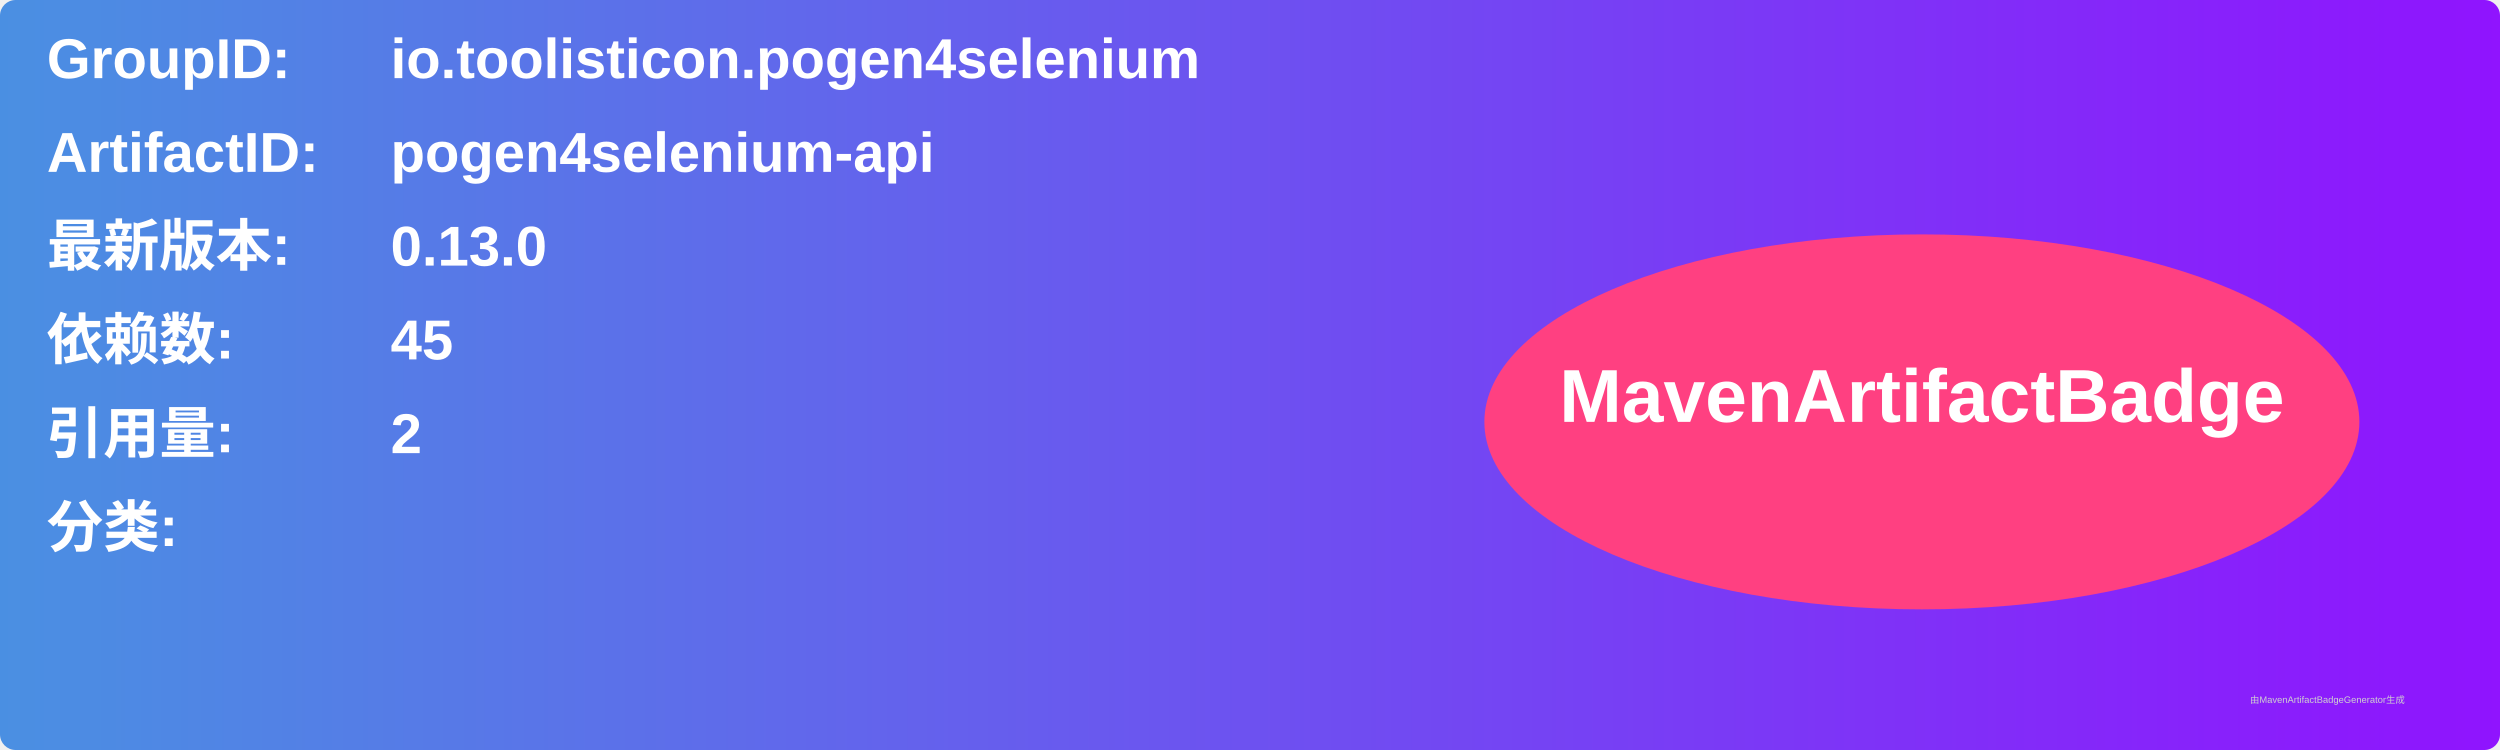
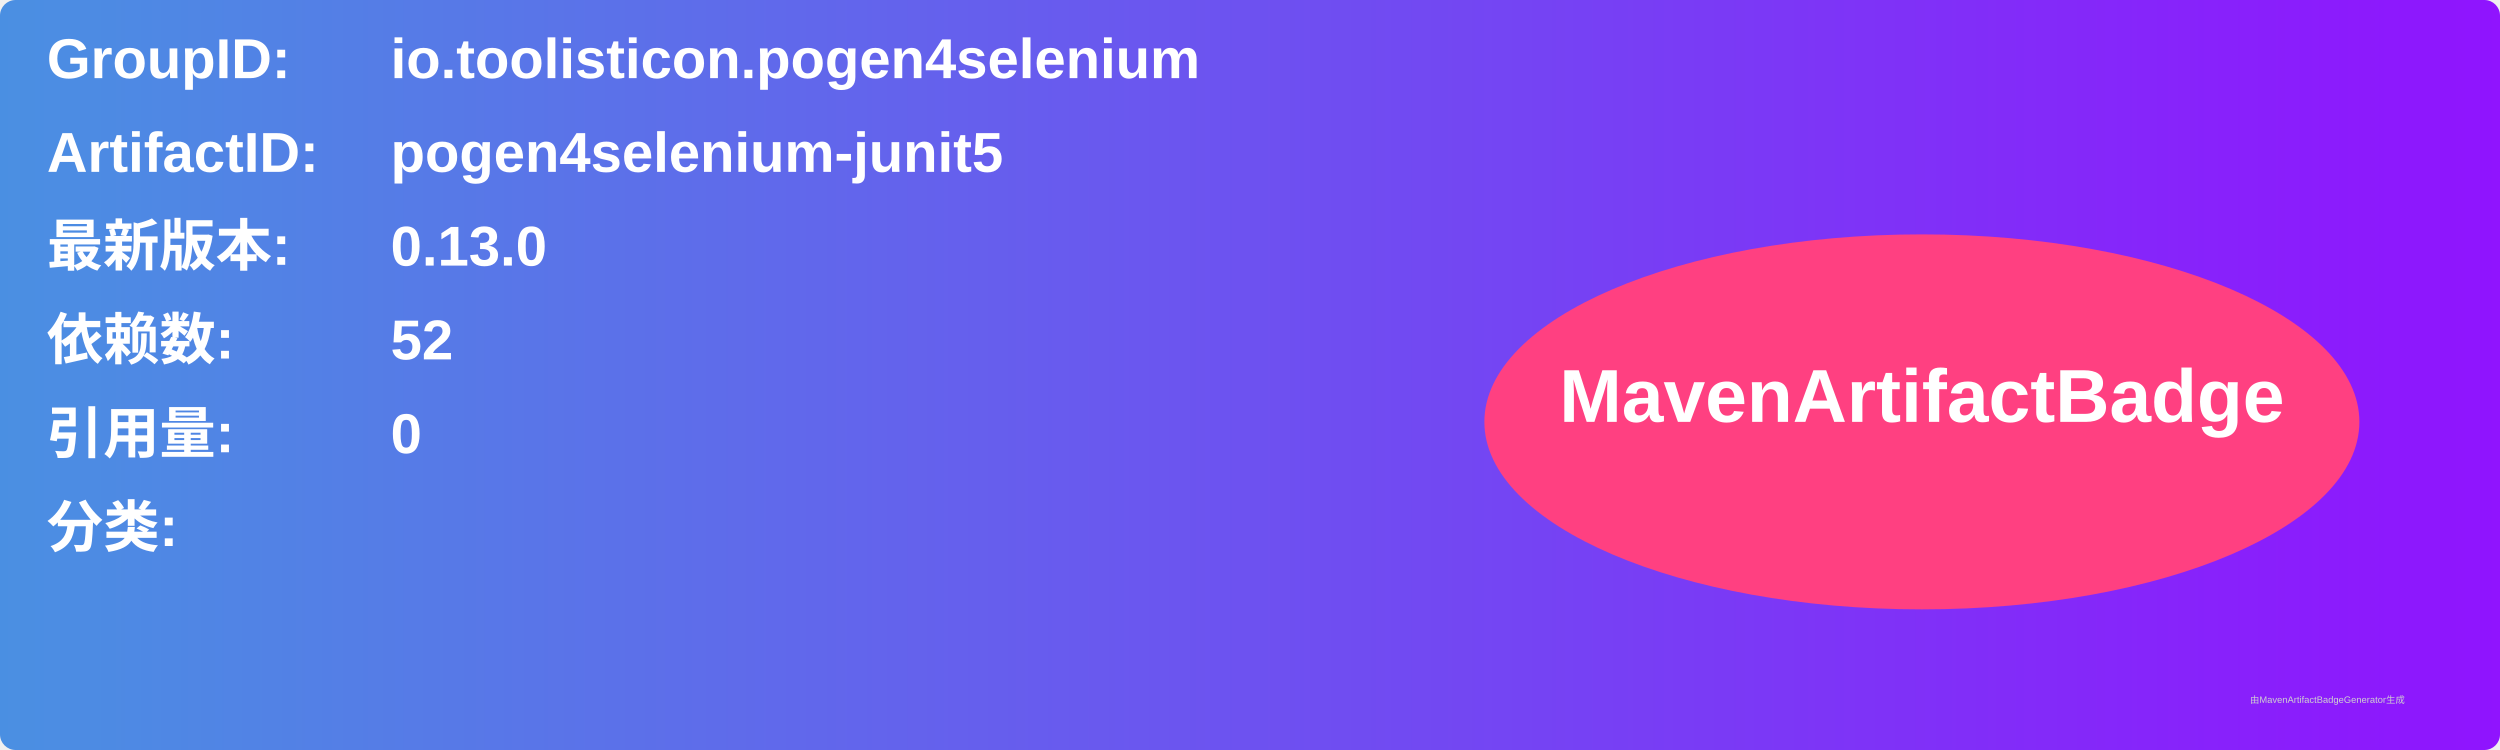
<svg xmlns="http://www.w3.org/2000/svg" width="800" height="240" viewBox="0 0 800 240">
  <linearGradient id="grad" x1="0%" y1="0%" x2="100%" y2="0%">
    <stop offset="0%" stop-color="#4a90e2" />
    <stop offset="100%" stop-color="#9013fe" />
  </linearGradient>
  <rect width="100%" height="100%" rx="5" ry="5" fill="url(#grad)" />
  <g transform="translate(15, 15)">
    <text x="0" y="10" font-family="Arial" font-size="18" fill="white" font-weight="bold" width="260">GroupID:</text>
    <text x="110" y="10" font-family="Arial" font-size="18" fill="white" font-weight="bold" width="460">io.toolisticon.pogen4selenium</text>
    <text x="0" y="40" font-family="Arial" font-size="18" fill="white" font-weight="bold" width="260">ArtifactID:</text>
-     <text x="110" y="40" font-family="Arial" font-size="18" fill="white" font-weight="bold" width="460">pogen4selenium-api</text>
+     <text x="110" y="40" font-family="Arial" font-size="18" fill="white" font-weight="bold" width="460">pogen4selenium-junit5</text>
    <text x="0" y="70" font-family="Arial" font-size="18" fill="white" font-weight="bold">最新版本:</text>
    <text x="110" y="70" font-family="Arial" font-size="18" fill="white" font-weight="bold">
      <tspan font-weight="bold">0.13.0</tspan>
    </text>
    <text x="0" y="100" font-family="Arial" font-size="18" fill="white" font-weight="bold">依赖数: </text>
    <text x="110" y="100" font-family="Arial" font-size="18" fill="white">
-       <tspan font-weight="bold">45</tspan>
+       <tspan font-weight="bold">52</tspan>
    </text>
    <text x="0" y="130" font-family="Arial" font-size="18" fill="white" font-weight="bold">引用量: </text>
    <text x="110" y="130" font-family="Arial" font-size="18" fill="white">
-       <tspan font-weight="bold">2</tspan>
+       <tspan font-weight="bold">0</tspan>
    </text>
    <text x="0" y="160" font-family="Arial" font-size="18" fill="white" font-weight="bold">分类:</text>
    <text x="10" y="190" font-family="Arial" font-size="10" fill="white">
      <tspan font-weight="bold" />
    </text>
    <ellipse cx="600" cy="120" rx="140" ry="60" fill="#ff4081" />
    <text x="600" y="120" text-anchor="middle" font-family="Arial" font-size="24" fill="white" font-weight="bold">MavenArtifactBadge</text>
  </g>
  <text x="720" y="225" font-family="Arial" font-size="3" fill="#d0d0d0">由MavenArtifactBadgeGenerator生成</text>
</svg>
